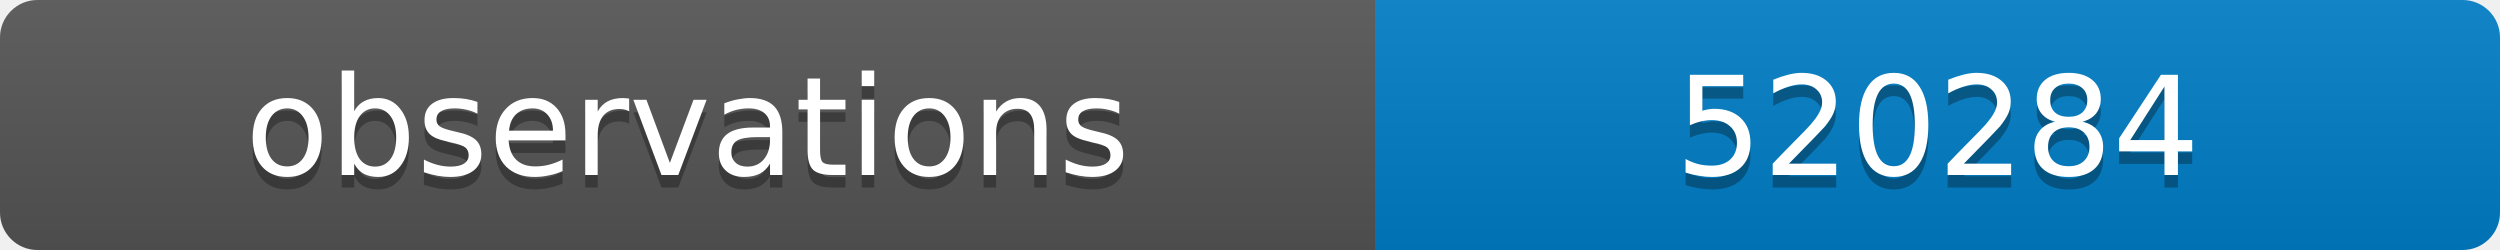
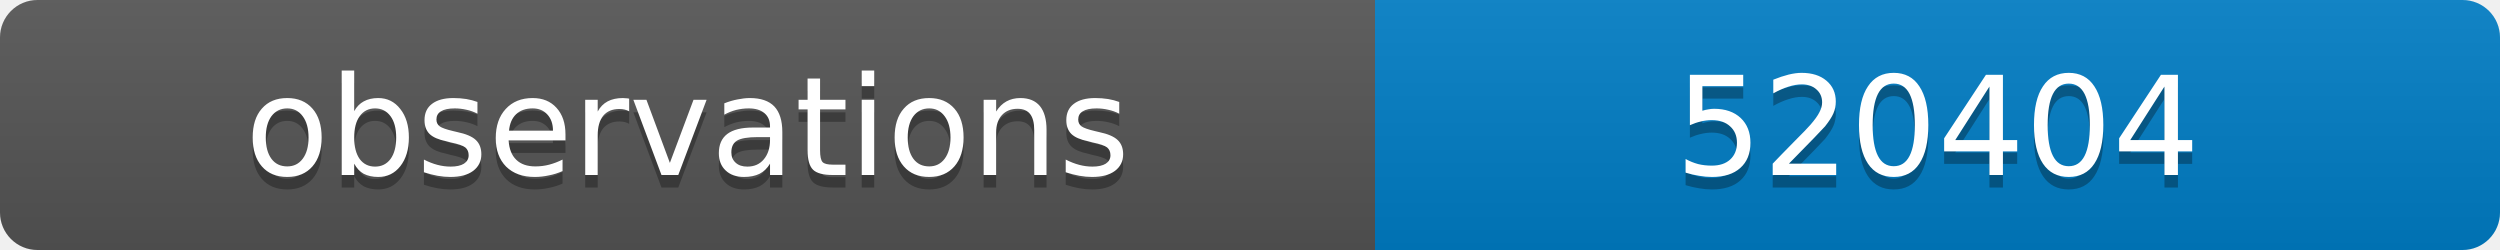
<svg xmlns="http://www.w3.org/2000/svg" width="200" height="20">
  <linearGradient id="b" x2="0" y2="100%">
    <stop offset="0" stop-color="#bbb" stop-opacity=".1" />
    <stop offset="1" stop-opacity=".1" />
  </linearGradient>
  <clipPath id="a">
    <rect width="200" height="20" rx="3" fill="#fff" />
  </clipPath>
  <g clip-path="url(#a)">
    <path fill="#555" d="M0 0h110v20H0z" />
    <path fill="#007ec6" d="M110 0h90v20H110z" />
    <path fill="url(#b)" d="M0 0h200v20H0z" />
  </g>
  <g fill="#fff" text-anchor="middle" font-family="DejaVu Sans,Verdana,Geneva,sans-serif" font-size="11">
    <text x="55" y="15" fill="#010101" fill-opacity=".3">observations</text>
    <text x="55" y="14">observations</text>
-     <text x="155" y="15" fill="#010101" fill-opacity=".3">520284</text>
-     <text x="155" y="14">520284</text>
+     <text x="155" y="15" fill="#010101" fill-opacity=".3">520404</text>
+     <text x="155" y="14">520404</text>
  </g>
</svg>
